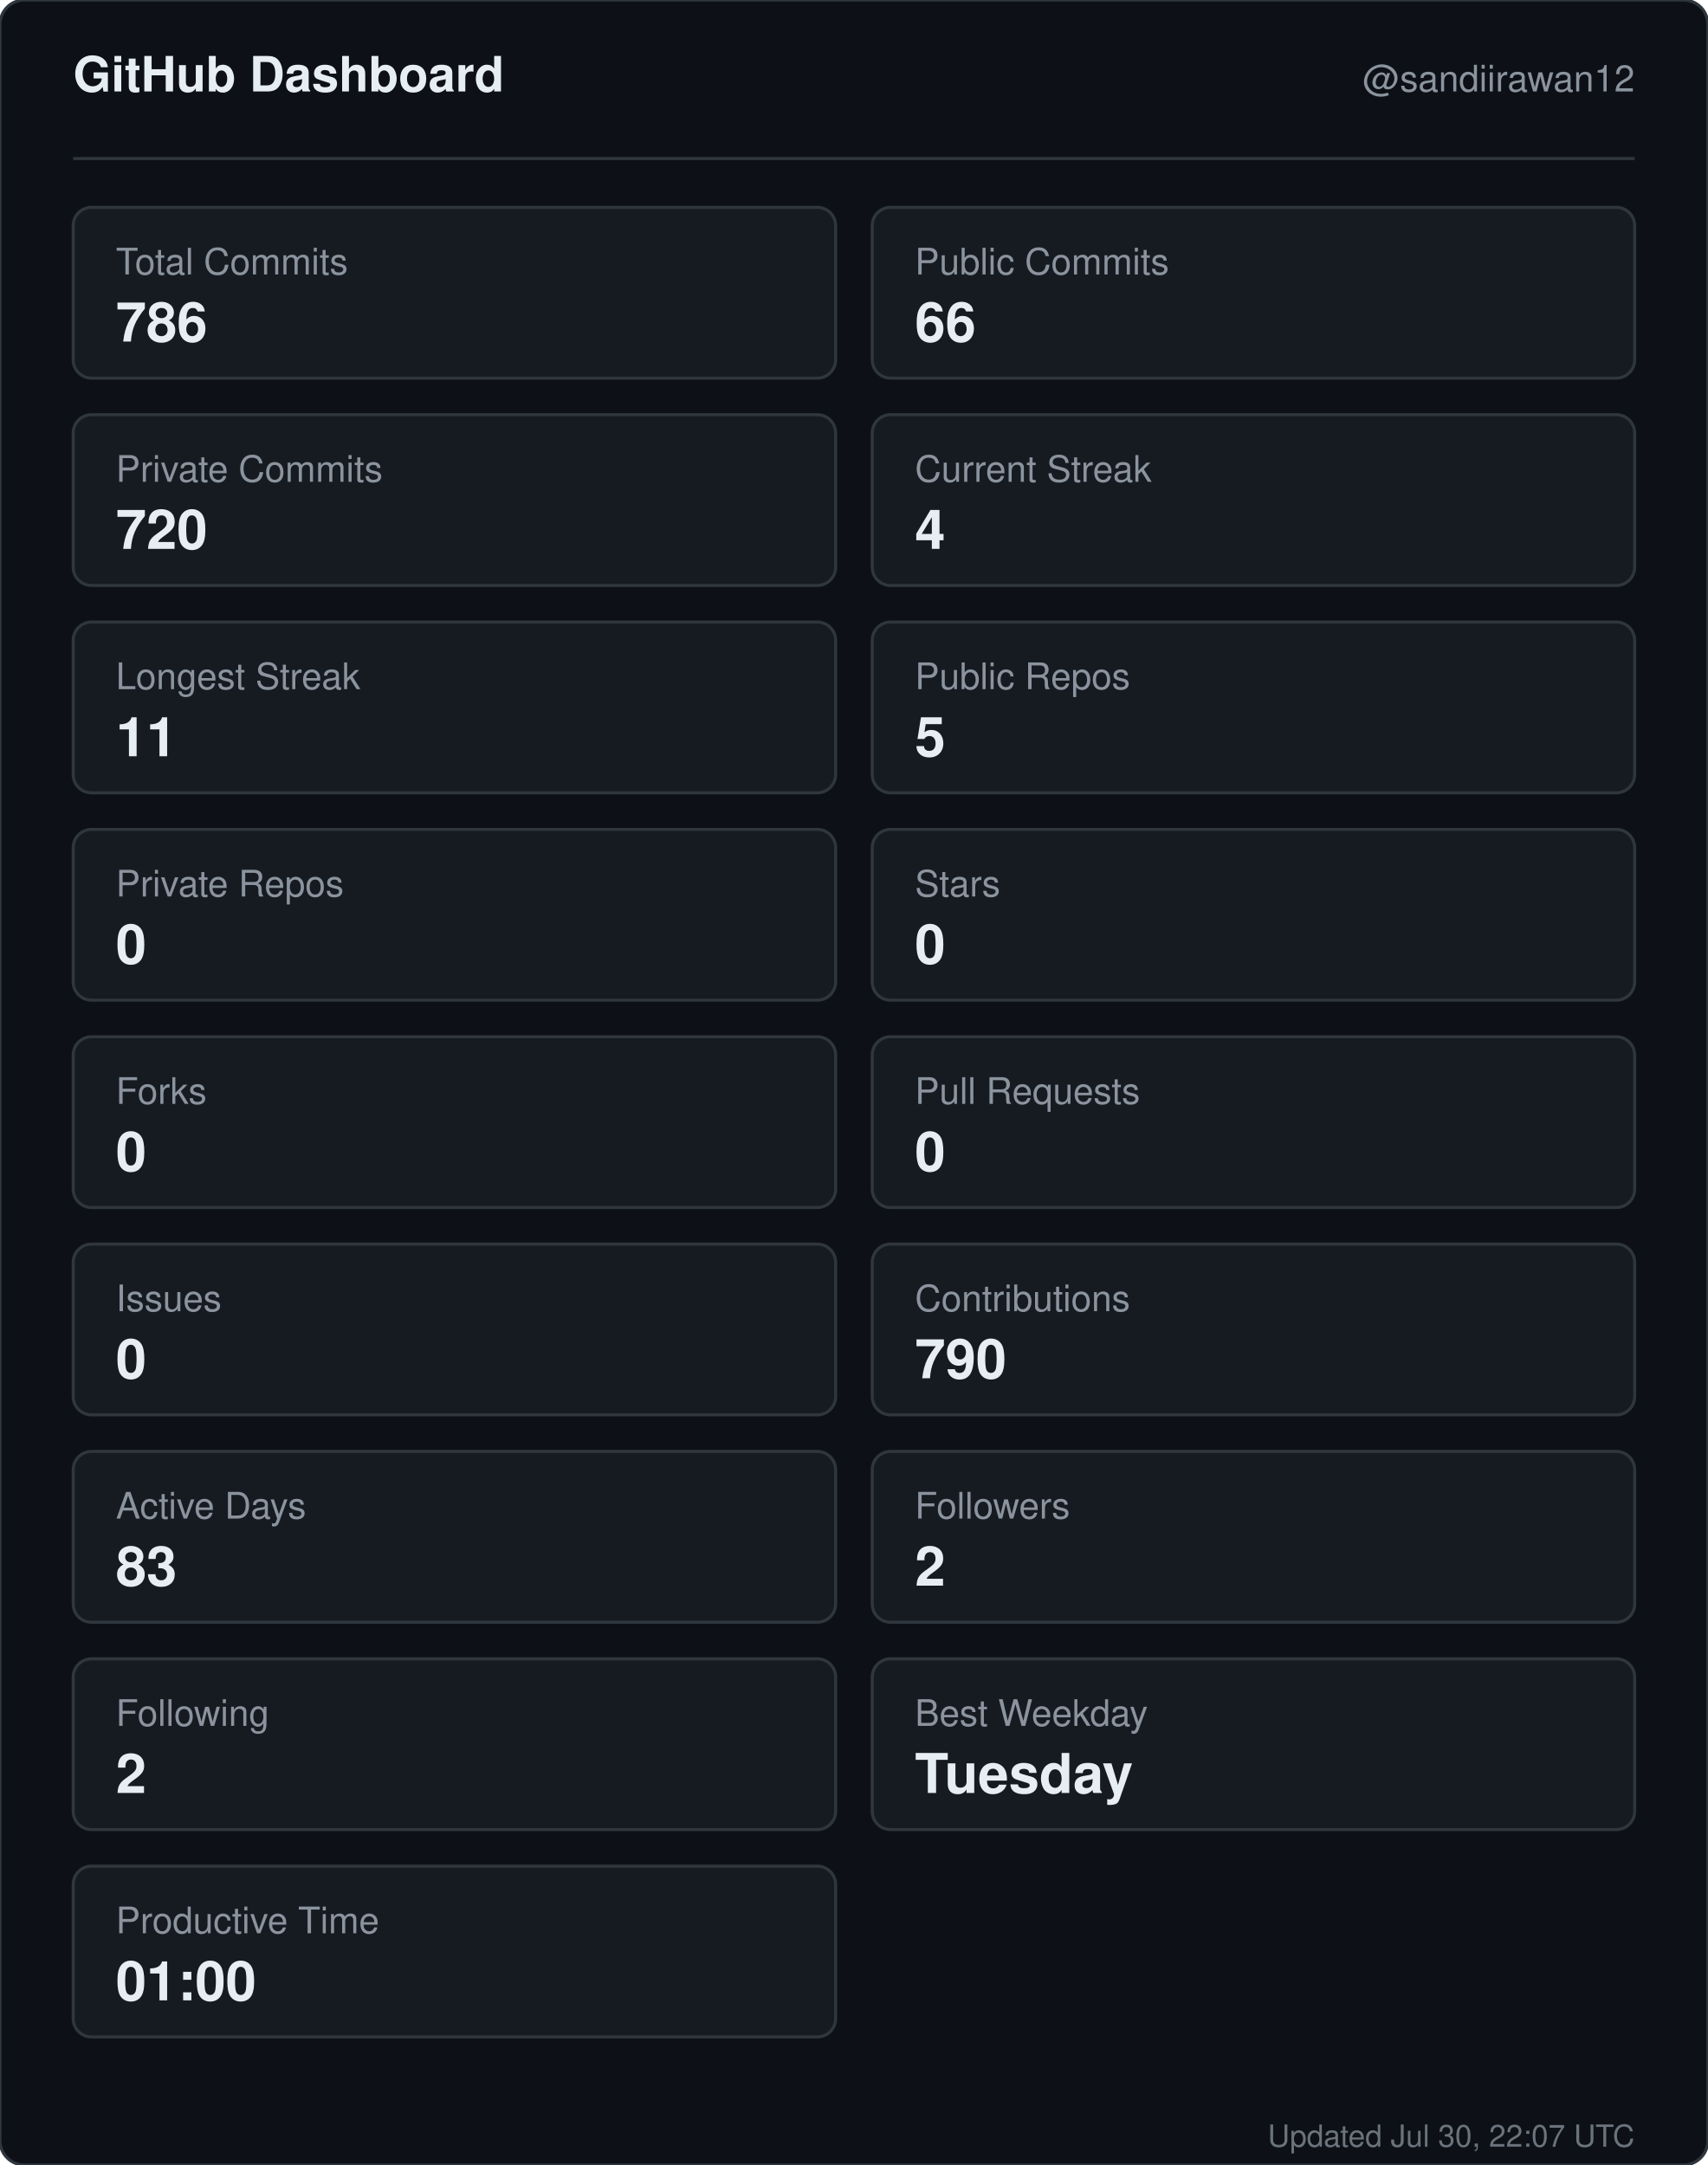
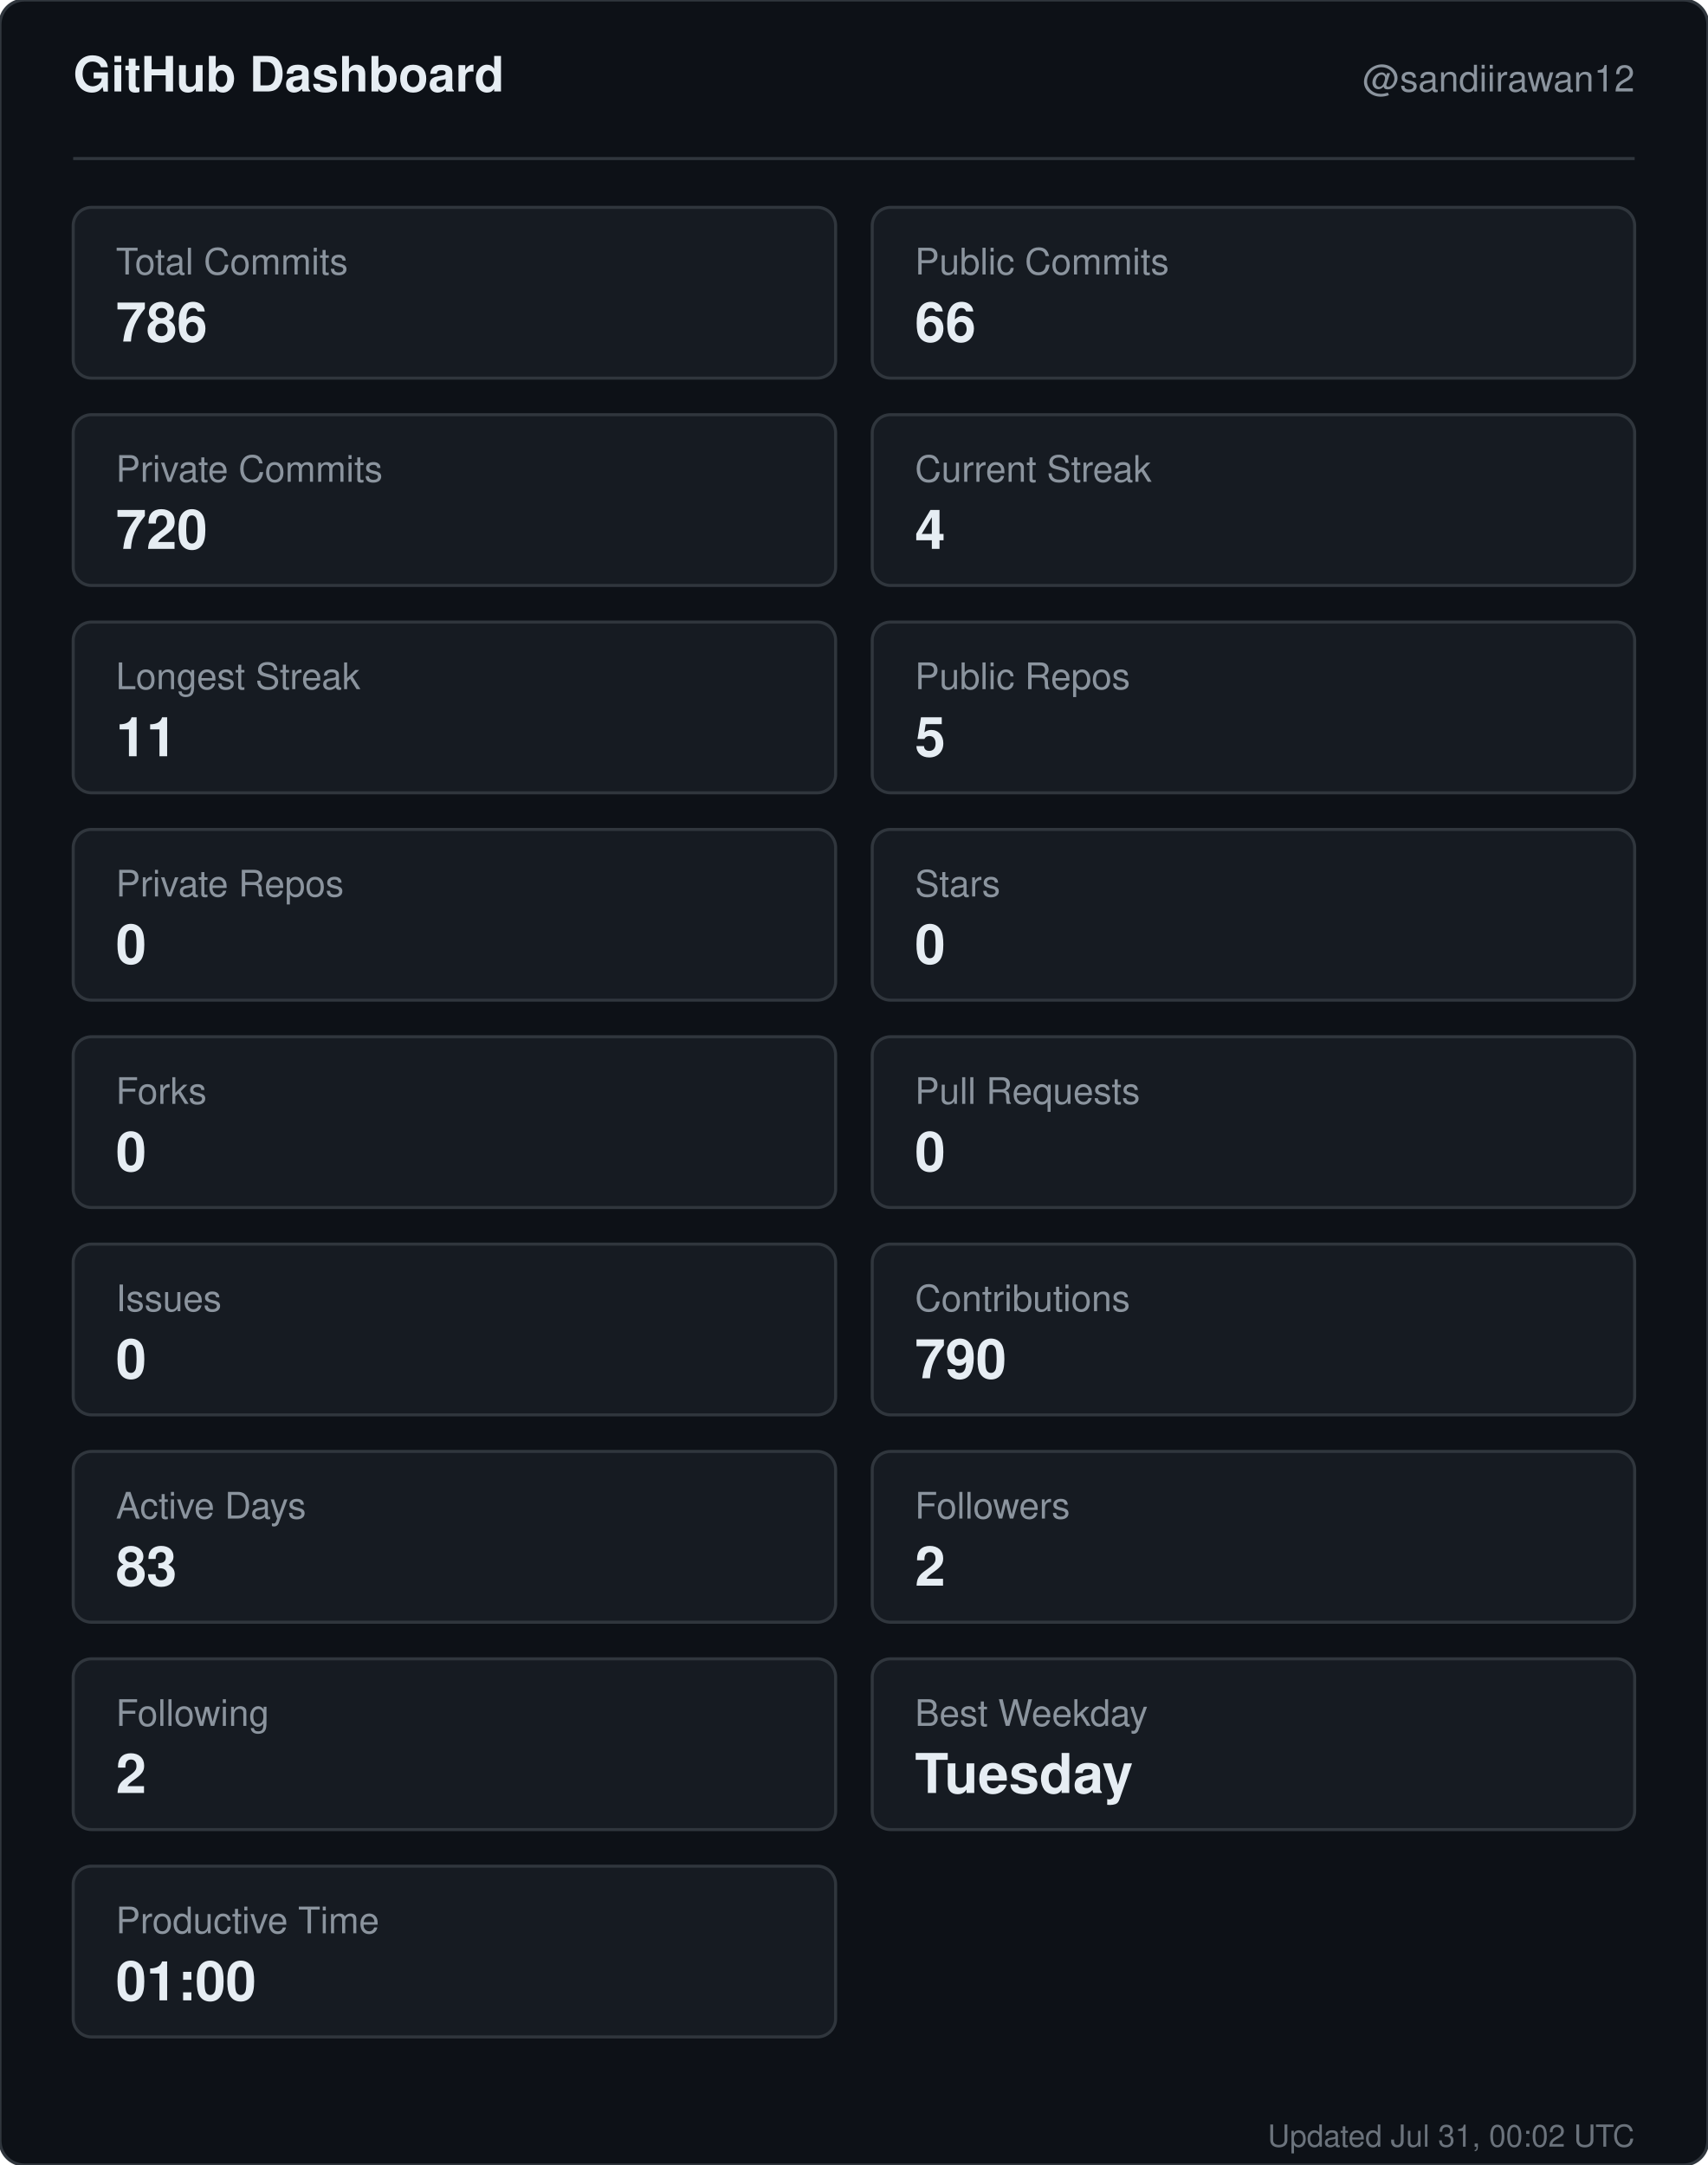
<svg xmlns="http://www.w3.org/2000/svg" width="560" height="710" viewBox="0 0 560 710" role="img" aria-label="GitHub dashboard for sandiirawan12">
  <rect width="560" height="710" rx="8" fill="#0d1117" stroke="#30363d" />
  <g font-family="-apple-system, BlinkMacSystemFont, Segoe UI, Helvetica, Arial, sans-serif">
    <text x="24" y="30" fill="#e6edf3" font-size="16" font-weight="700">GitHub Dashboard</text>
    <text x="536" y="30" fill="#8b949e" font-size="12" text-anchor="end">@sandiirawan12</text>
    <line x1="24" y1="52" x2="536" y2="52" stroke="#30363d" />
    <rect x="24" y="68" width="250" height="56" rx="6" fill="#161b22" stroke="#30363d" />
    <text x="38" y="90" fill="#8b949e" font-size="12">Total Commits</text>
    <text x="38" y="112" fill="#e6edf3" font-size="18" font-weight="700">786</text>
    <rect x="286" y="68" width="250" height="56" rx="6" fill="#161b22" stroke="#30363d" />
    <text x="300" y="90" fill="#8b949e" font-size="12">Public Commits</text>
    <text x="300" y="112" fill="#e6edf3" font-size="18" font-weight="700">66</text>
    <rect x="24" y="136" width="250" height="56" rx="6" fill="#161b22" stroke="#30363d" />
    <text x="38" y="158" fill="#8b949e" font-size="12">Private Commits</text>
    <text x="38" y="180" fill="#e6edf3" font-size="18" font-weight="700">720</text>
    <rect x="286" y="136" width="250" height="56" rx="6" fill="#161b22" stroke="#30363d" />
    <text x="300" y="158" fill="#8b949e" font-size="12">Current Streak</text>
    <text x="300" y="180" fill="#e6edf3" font-size="18" font-weight="700">4</text>
    <rect x="24" y="204" width="250" height="56" rx="6" fill="#161b22" stroke="#30363d" />
    <text x="38" y="226" fill="#8b949e" font-size="12">Longest Streak</text>
    <text x="38" y="248" fill="#e6edf3" font-size="18" font-weight="700">11</text>
    <rect x="286" y="204" width="250" height="56" rx="6" fill="#161b22" stroke="#30363d" />
    <text x="300" y="226" fill="#8b949e" font-size="12">Public Repos</text>
    <text x="300" y="248" fill="#e6edf3" font-size="18" font-weight="700">5</text>
    <rect x="24" y="272" width="250" height="56" rx="6" fill="#161b22" stroke="#30363d" />
    <text x="38" y="294" fill="#8b949e" font-size="12">Private Repos</text>
    <text x="38" y="316" fill="#e6edf3" font-size="18" font-weight="700">0</text>
    <rect x="286" y="272" width="250" height="56" rx="6" fill="#161b22" stroke="#30363d" />
    <text x="300" y="294" fill="#8b949e" font-size="12">Stars</text>
    <text x="300" y="316" fill="#e6edf3" font-size="18" font-weight="700">0</text>
    <rect x="24" y="340" width="250" height="56" rx="6" fill="#161b22" stroke="#30363d" />
    <text x="38" y="362" fill="#8b949e" font-size="12">Forks</text>
    <text x="38" y="384" fill="#e6edf3" font-size="18" font-weight="700">0</text>
    <rect x="286" y="340" width="250" height="56" rx="6" fill="#161b22" stroke="#30363d" />
    <text x="300" y="362" fill="#8b949e" font-size="12">Pull Requests</text>
    <text x="300" y="384" fill="#e6edf3" font-size="18" font-weight="700">0</text>
    <rect x="24" y="408" width="250" height="56" rx="6" fill="#161b22" stroke="#30363d" />
    <text x="38" y="430" fill="#8b949e" font-size="12">Issues</text>
    <text x="38" y="452" fill="#e6edf3" font-size="18" font-weight="700">0</text>
    <rect x="286" y="408" width="250" height="56" rx="6" fill="#161b22" stroke="#30363d" />
    <text x="300" y="430" fill="#8b949e" font-size="12">Contributions</text>
    <text x="300" y="452" fill="#e6edf3" font-size="18" font-weight="700">790</text>
    <rect x="24" y="476" width="250" height="56" rx="6" fill="#161b22" stroke="#30363d" />
    <text x="38" y="498" fill="#8b949e" font-size="12">Active Days</text>
    <text x="38" y="520" fill="#e6edf3" font-size="18" font-weight="700">83</text>
    <rect x="286" y="476" width="250" height="56" rx="6" fill="#161b22" stroke="#30363d" />
    <text x="300" y="498" fill="#8b949e" font-size="12">Followers</text>
    <text x="300" y="520" fill="#e6edf3" font-size="18" font-weight="700">2</text>
    <rect x="24" y="544" width="250" height="56" rx="6" fill="#161b22" stroke="#30363d" />
    <text x="38" y="566" fill="#8b949e" font-size="12">Following</text>
    <text x="38" y="588" fill="#e6edf3" font-size="18" font-weight="700">2</text>
    <rect x="286" y="544" width="250" height="56" rx="6" fill="#161b22" stroke="#30363d" />
    <text x="300" y="566" fill="#8b949e" font-size="12">Best Weekday</text>
    <text x="300" y="588" fill="#e6edf3" font-size="18" font-weight="700">Tuesday</text>
    <rect x="24" y="612" width="250" height="56" rx="6" fill="#161b22" stroke="#30363d" />
    <text x="38" y="634" fill="#8b949e" font-size="12">Productive Time</text>
    <text x="38" y="656" fill="#e6edf3" font-size="18" font-weight="700">01:00</text>
-     <text x="536" y="704" fill="#8b949e" font-size="10" text-anchor="end" opacity="0.75">Updated Jul 30, 22:07 UTC</text>
+     <text x="536" y="704" fill="#8b949e" font-size="10" text-anchor="end" opacity="0.75">Updated Jul 31, 00:02 UTC</text>
  </g>
</svg>
